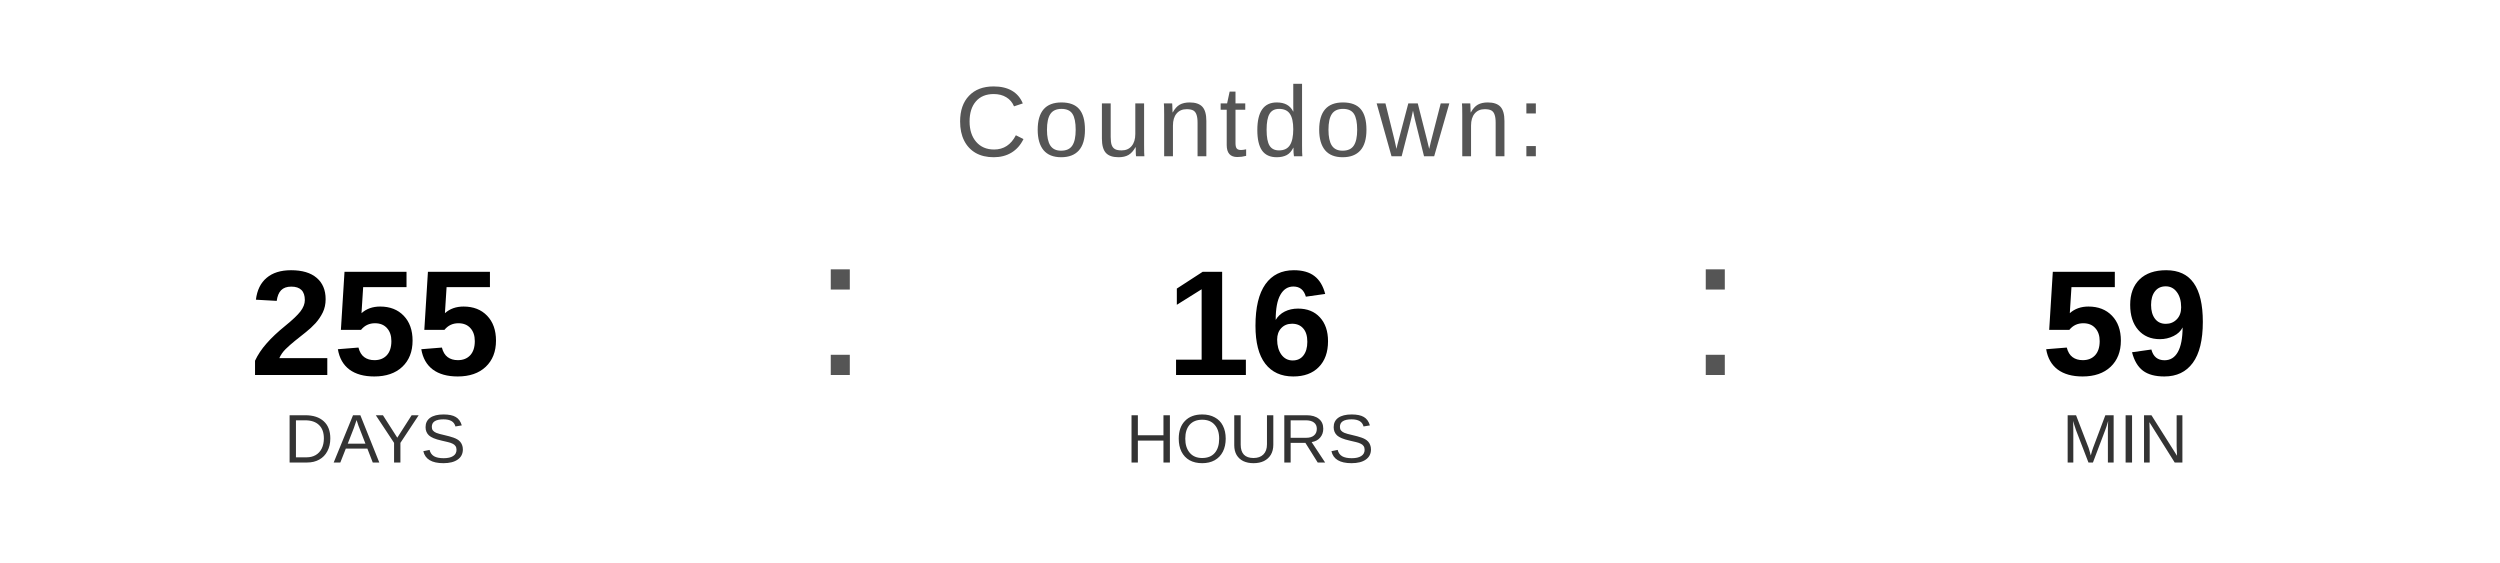
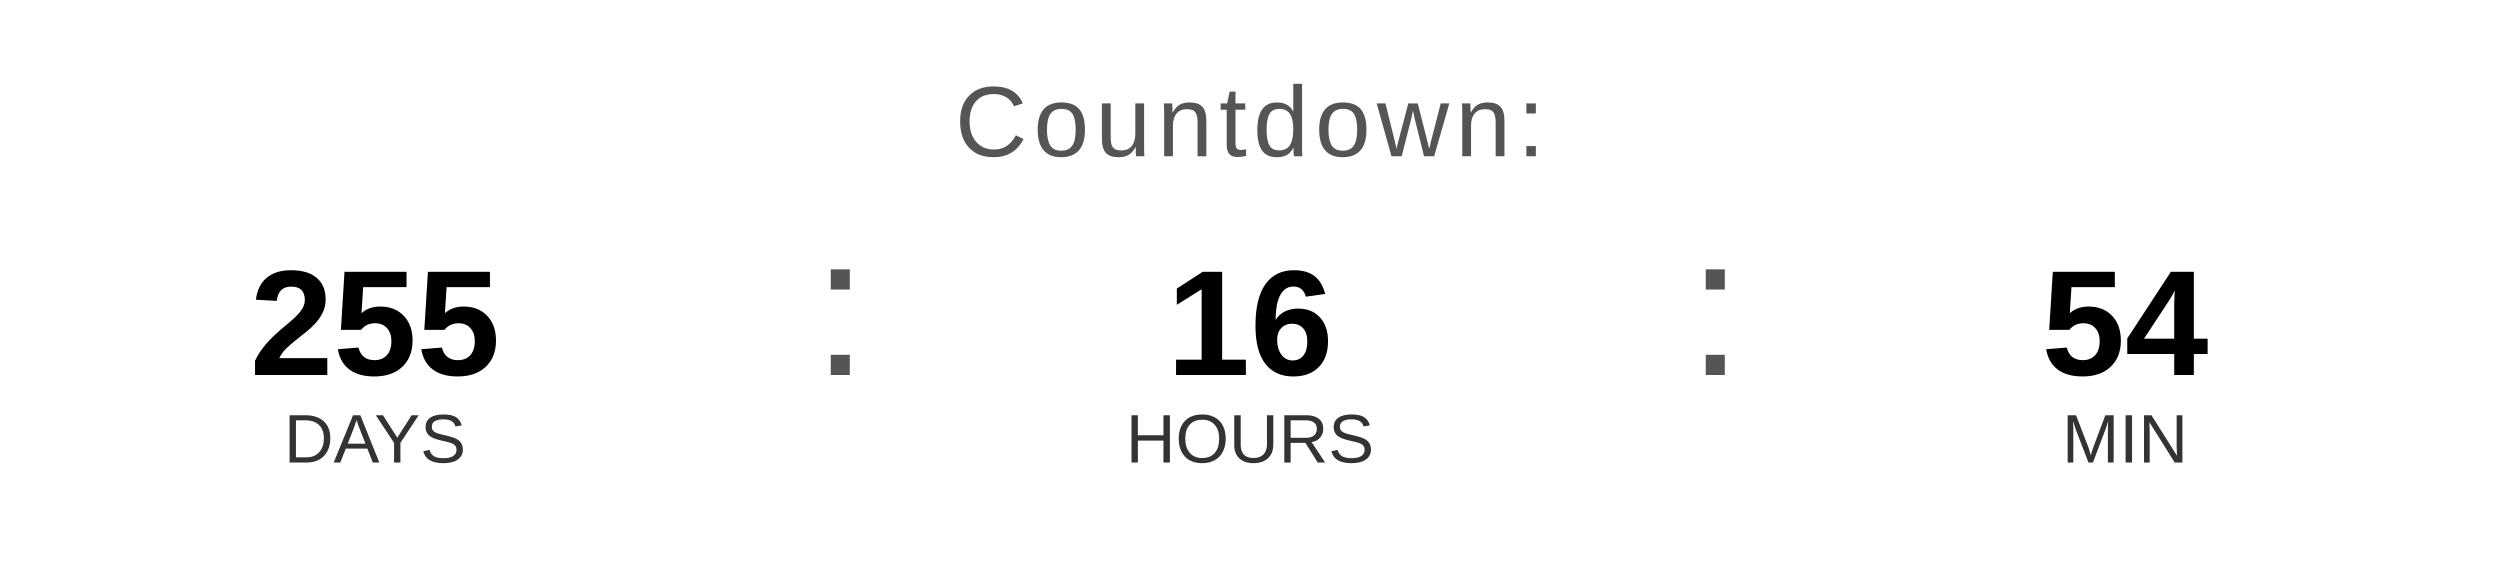
<svg xmlns="http://www.w3.org/2000/svg" width="400" height="90" viewBox="0 0 400 90">
  <text x="200" y="25" font-family="Arial, Helvetica, sans-serif" font-size="16" fill="#555555" text-anchor="middle" letter-spacing="1">
    Countdown:
  </text>
  <text x="60" y="60" font-family="Arial, Helvetica, sans-serif" font-size="24" font-weight="bold" fill="#000000" text-anchor="middle">255</text>
  <text x="60" y="74" font-family="Arial, Helvetica, sans-serif" font-size="11" fill="#333333" text-anchor="middle">DAYS</text>
  <text x="130" y="60" font-family="Arial, sans-serif" font-size="32" fill="#555555">:</text>
  <text x="200" y="60" font-family="Arial, Helvetica, sans-serif" font-size="24" font-weight="bold" fill="#000000" text-anchor="middle">16</text>
  <text x="200" y="74" font-family="Arial, Helvetica, sans-serif" font-size="11" fill="#333333" text-anchor="middle">HOURS</text>
  <text x="270" y="60" font-family="Arial, sans-serif" font-size="32" fill="#555555">:</text>
-   <text x="340" y="60" font-family="Arial, Helvetica, sans-serif" font-size="24" font-weight="bold" fill="#000000" text-anchor="middle">59</text>
+   <text x="340" y="60" font-family="Arial, Helvetica, sans-serif" font-size="24" font-weight="bold" fill="#000000" text-anchor="middle">54</text>
  <text x="340" y="74" font-family="Arial, Helvetica, sans-serif" font-size="11" fill="#333333" text-anchor="middle">MIN</text>
</svg>
